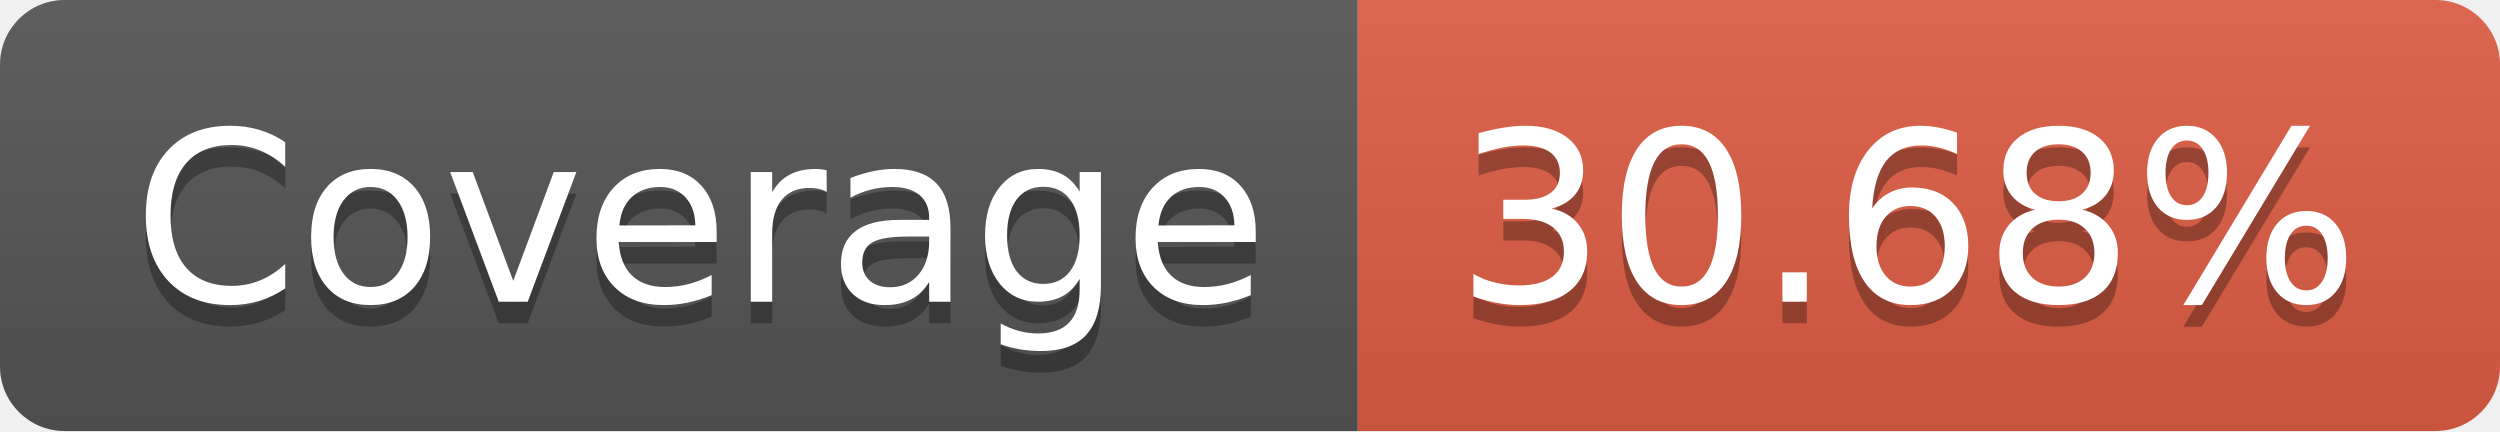
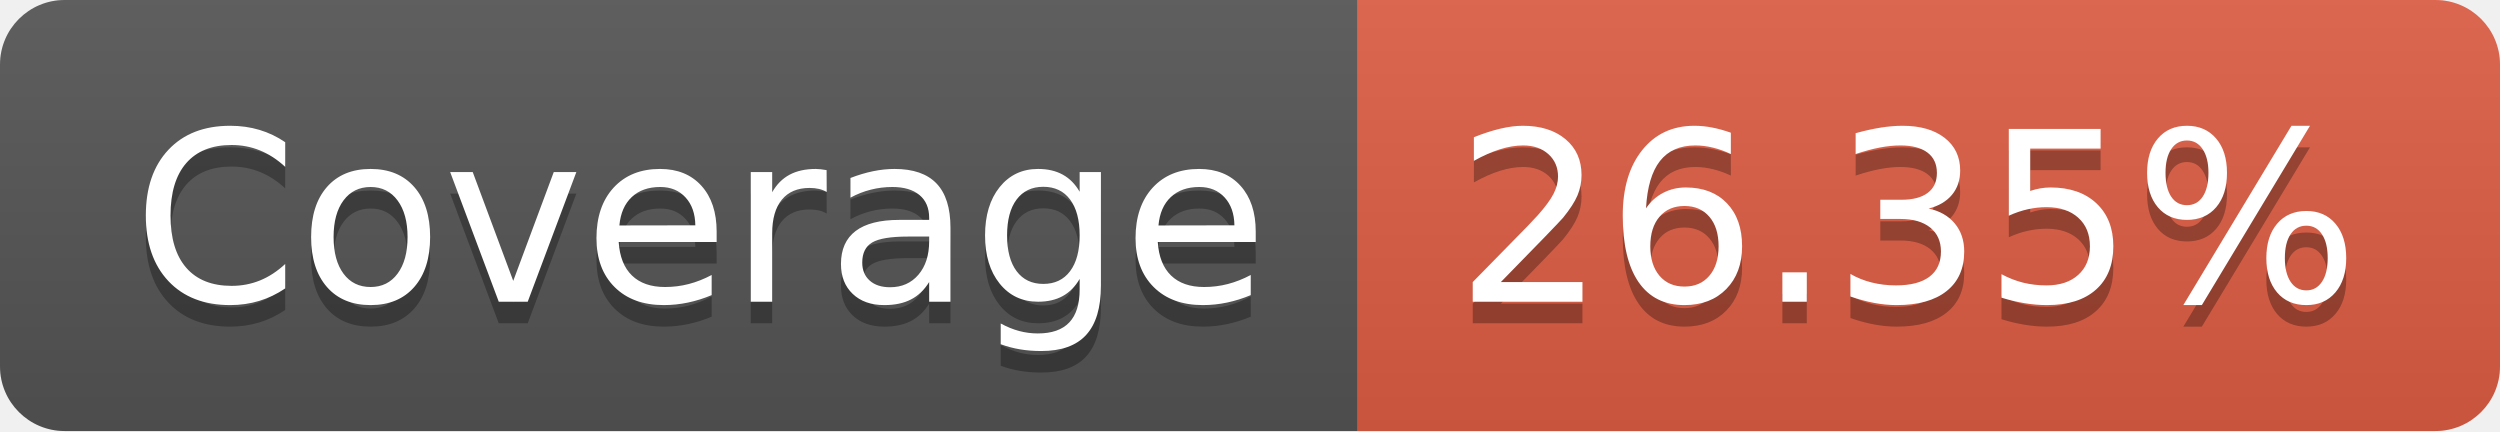
- <svg xmlns="http://www.w3.org/2000/svg" width="116" height="20" role="img" aria-label="Coverage: 30.68%">
+ <svg xmlns="http://www.w3.org/2000/svg" width="116" height="20" role="img" aria-label="Coverage: 26.35%">
  <linearGradient id="s" x2="0" y2="100%">
    <stop offset="0" stop-color="#bbb" stop-opacity=".1" />
    <stop offset="1" stop-opacity=".1" />
  </linearGradient>
  <clipPath id="r">
    <rect width="116" height="20" rx="3" fill="#fff" />
  </clipPath>
  <g clip-path="url(#r)">
    <rect width="63" height="20" fill="#555" />
    <rect x="63" width="53" height="20" fill="#e05d44" />
    <rect width="116" height="20" fill="url(#s)" />
  </g>
  <g fill="#fff" text-anchor="middle" font-family="Verdana,Geneva,DejaVu Sans,sans-serif" text-rendering="geometricPrecision" font-size="110">
    <text aria-hidden="true" x="325" y="150" fill="#010101" fill-opacity=".3" transform="scale(.1)" textLength="530">Coverage</text>
    <text x="325" y="140" transform="scale(.1)" fill="#fff" textLength="530">Coverage</text>
-     <text aria-hidden="true" x="885" y="150" fill="#010101" fill-opacity=".3" transform="scale(.1)" textLength="430">30.68%</text>
-     <text x="885" y="140" transform="scale(.1)" fill="#fff" textLength="430">30.68%</text>
+     <text aria-hidden="true" x="885" y="150" fill="#010101" fill-opacity=".3" transform="scale(.1)" textLength="430">26.35%</text>
+     <text x="885" y="140" transform="scale(.1)" fill="#fff" textLength="430">26.35%</text>
  </g>
</svg>
